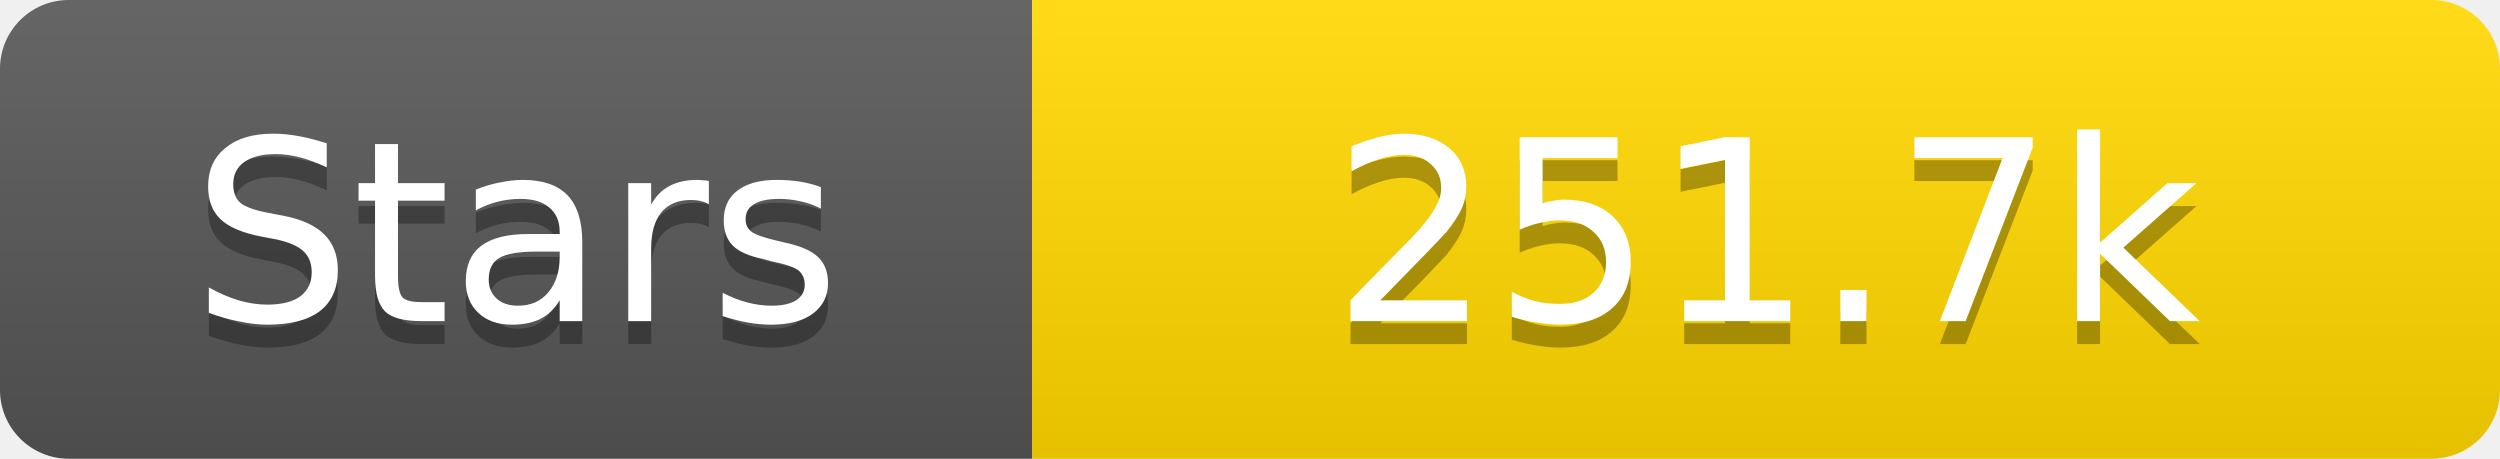
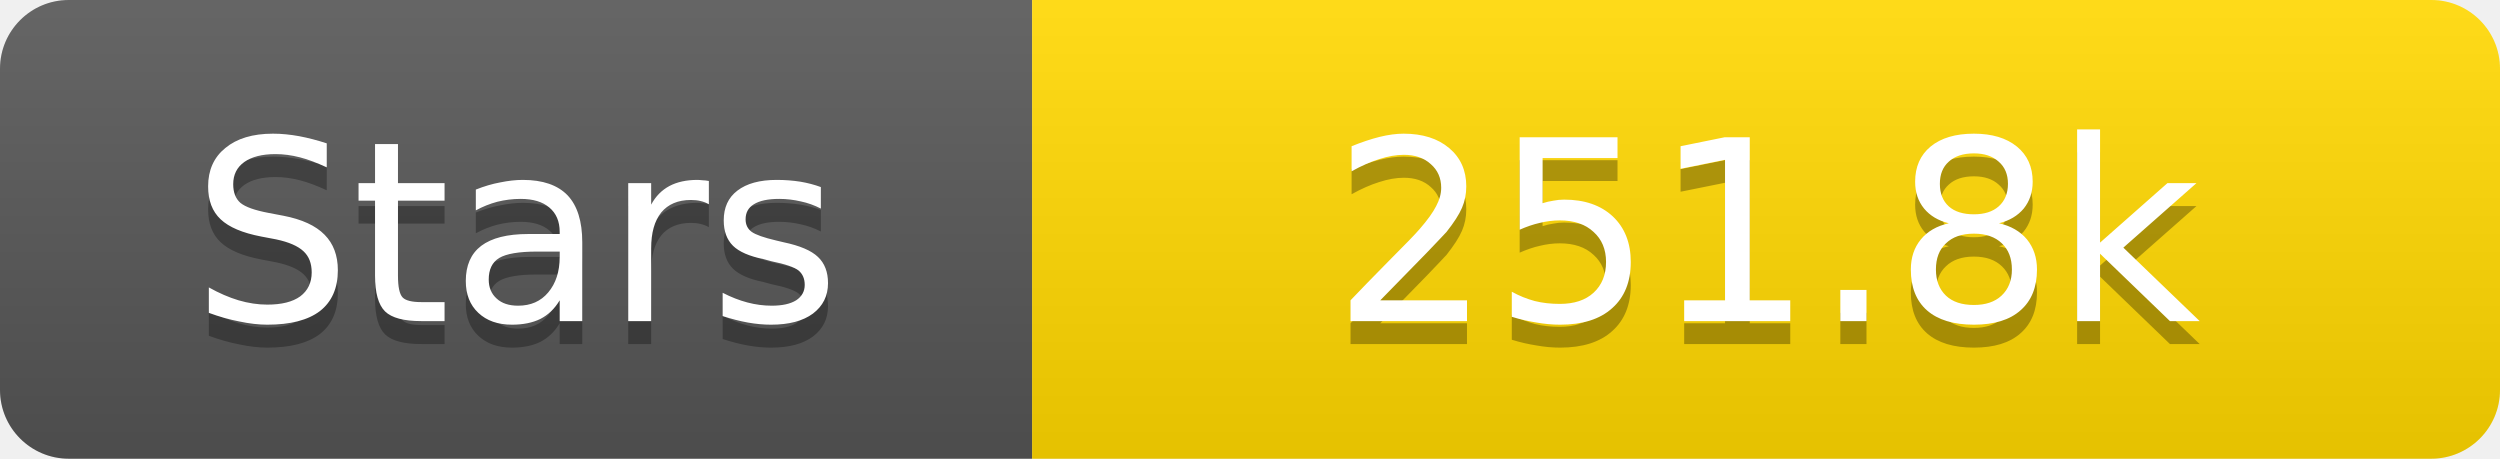
<svg xmlns="http://www.w3.org/2000/svg" width="109" height="20">
  <linearGradient id="s" x2="0" y2="100%">
    <stop offset="0" stop-color="#fff" stop-opacity=".1" />
    <stop offset="1" stop-opacity=".1" />
  </linearGradient>
  <clipPath id="r">
    <rect width="109" height="20" rx="3" fill="#fff" />
  </clipPath>
  <g clip-path="url(#r)">
    <rect width="45" height="20" fill="#555" />
    <rect x="45" width="64" height="20" fill="#ffd700" />
    <rect width="109" height="20" fill="url(#s)" />
  </g>
  <g fill="#fff" text-anchor="middle" font-family="Verdana,Geneva,DejaVu Sans,sans-serif" text-rendering="geometricPrecision" font-size="11">
    <text x="22.5" y="15" fill="#010101" fill-opacity=".3">Stars</text>
    <text x="22.5" y="14">Stars</text>
-     <text x="77.0" y="15" fill="#010101" fill-opacity=".3">251.7k</text>
-     <text x="77.0" y="14">251.7k</text>
+     <text x="77.0" y="15" fill="#010101" fill-opacity=".3">251.8k</text>
+     <text x="77.0" y="14">251.8k</text>
  </g>
</svg>
